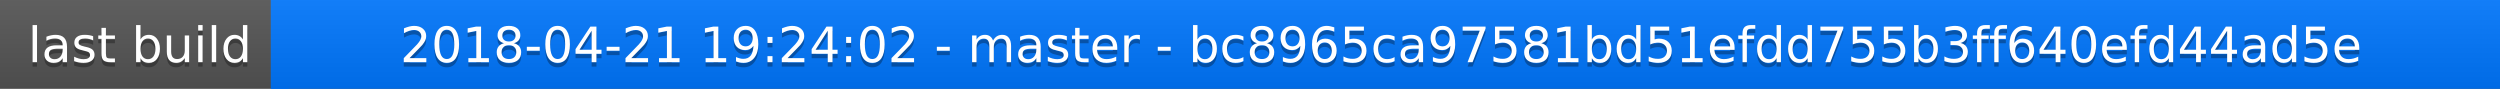
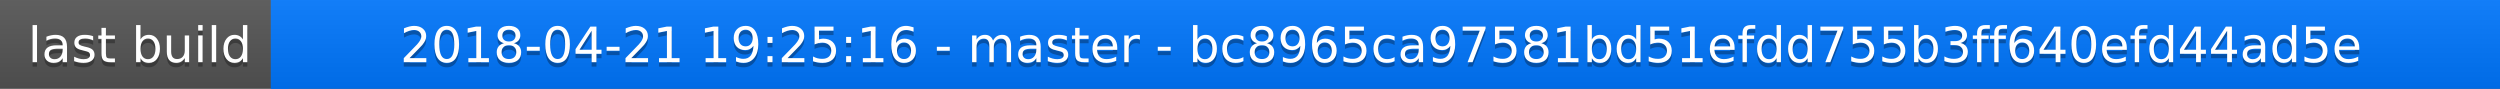
<svg xmlns="http://www.w3.org/2000/svg" width="563" height="20">
  <linearGradient id="a" x2="0" y2="100%">
    <stop offset="0" stop-color="#bbb" stop-opacity=".1" />
    <stop offset="1" stop-opacity=".1" />
  </linearGradient>
  <rect rx="0" width="563" height="20" fill="#555" />
  <rect rx="0" x="61" width="502" height="20" fill="#07f" />
  <path fill="#07f" d="M61 0h4v20h-4z" />
  <rect rx="0" width="563" height="20" fill="url(#a)" />
  <g fill="#fff" text-anchor="middle" font-family="DejaVu Sans,Verdana,Geneva,sans-serif" font-size="11">
    <text x="31.5" y="15" fill="#010101" fill-opacity=".3">last build</text>
    <text x="31.5" y="14">last build</text>
-     <text x="311" y="15" fill="#010101" fill-opacity=".3">2018-04-21 19:24:02 - master - bc8965ca97581bd51efdd755b3ff640efd44ad5e</text>
-     <text x="311" y="14">2018-04-21 19:24:02 - master - bc8965ca97581bd51efdd755b3ff640efd44ad5e</text>
+     <text x="311" y="15" fill="#010101" fill-opacity=".3">2018-04-21 19:25:16 - master - bc8965ca97581bd51efdd755b3ff640efd44ad5e</text>
+     <text x="311" y="14">2018-04-21 19:25:16 - master - bc8965ca97581bd51efdd755b3ff640efd44ad5e</text>
  </g>
</svg>
